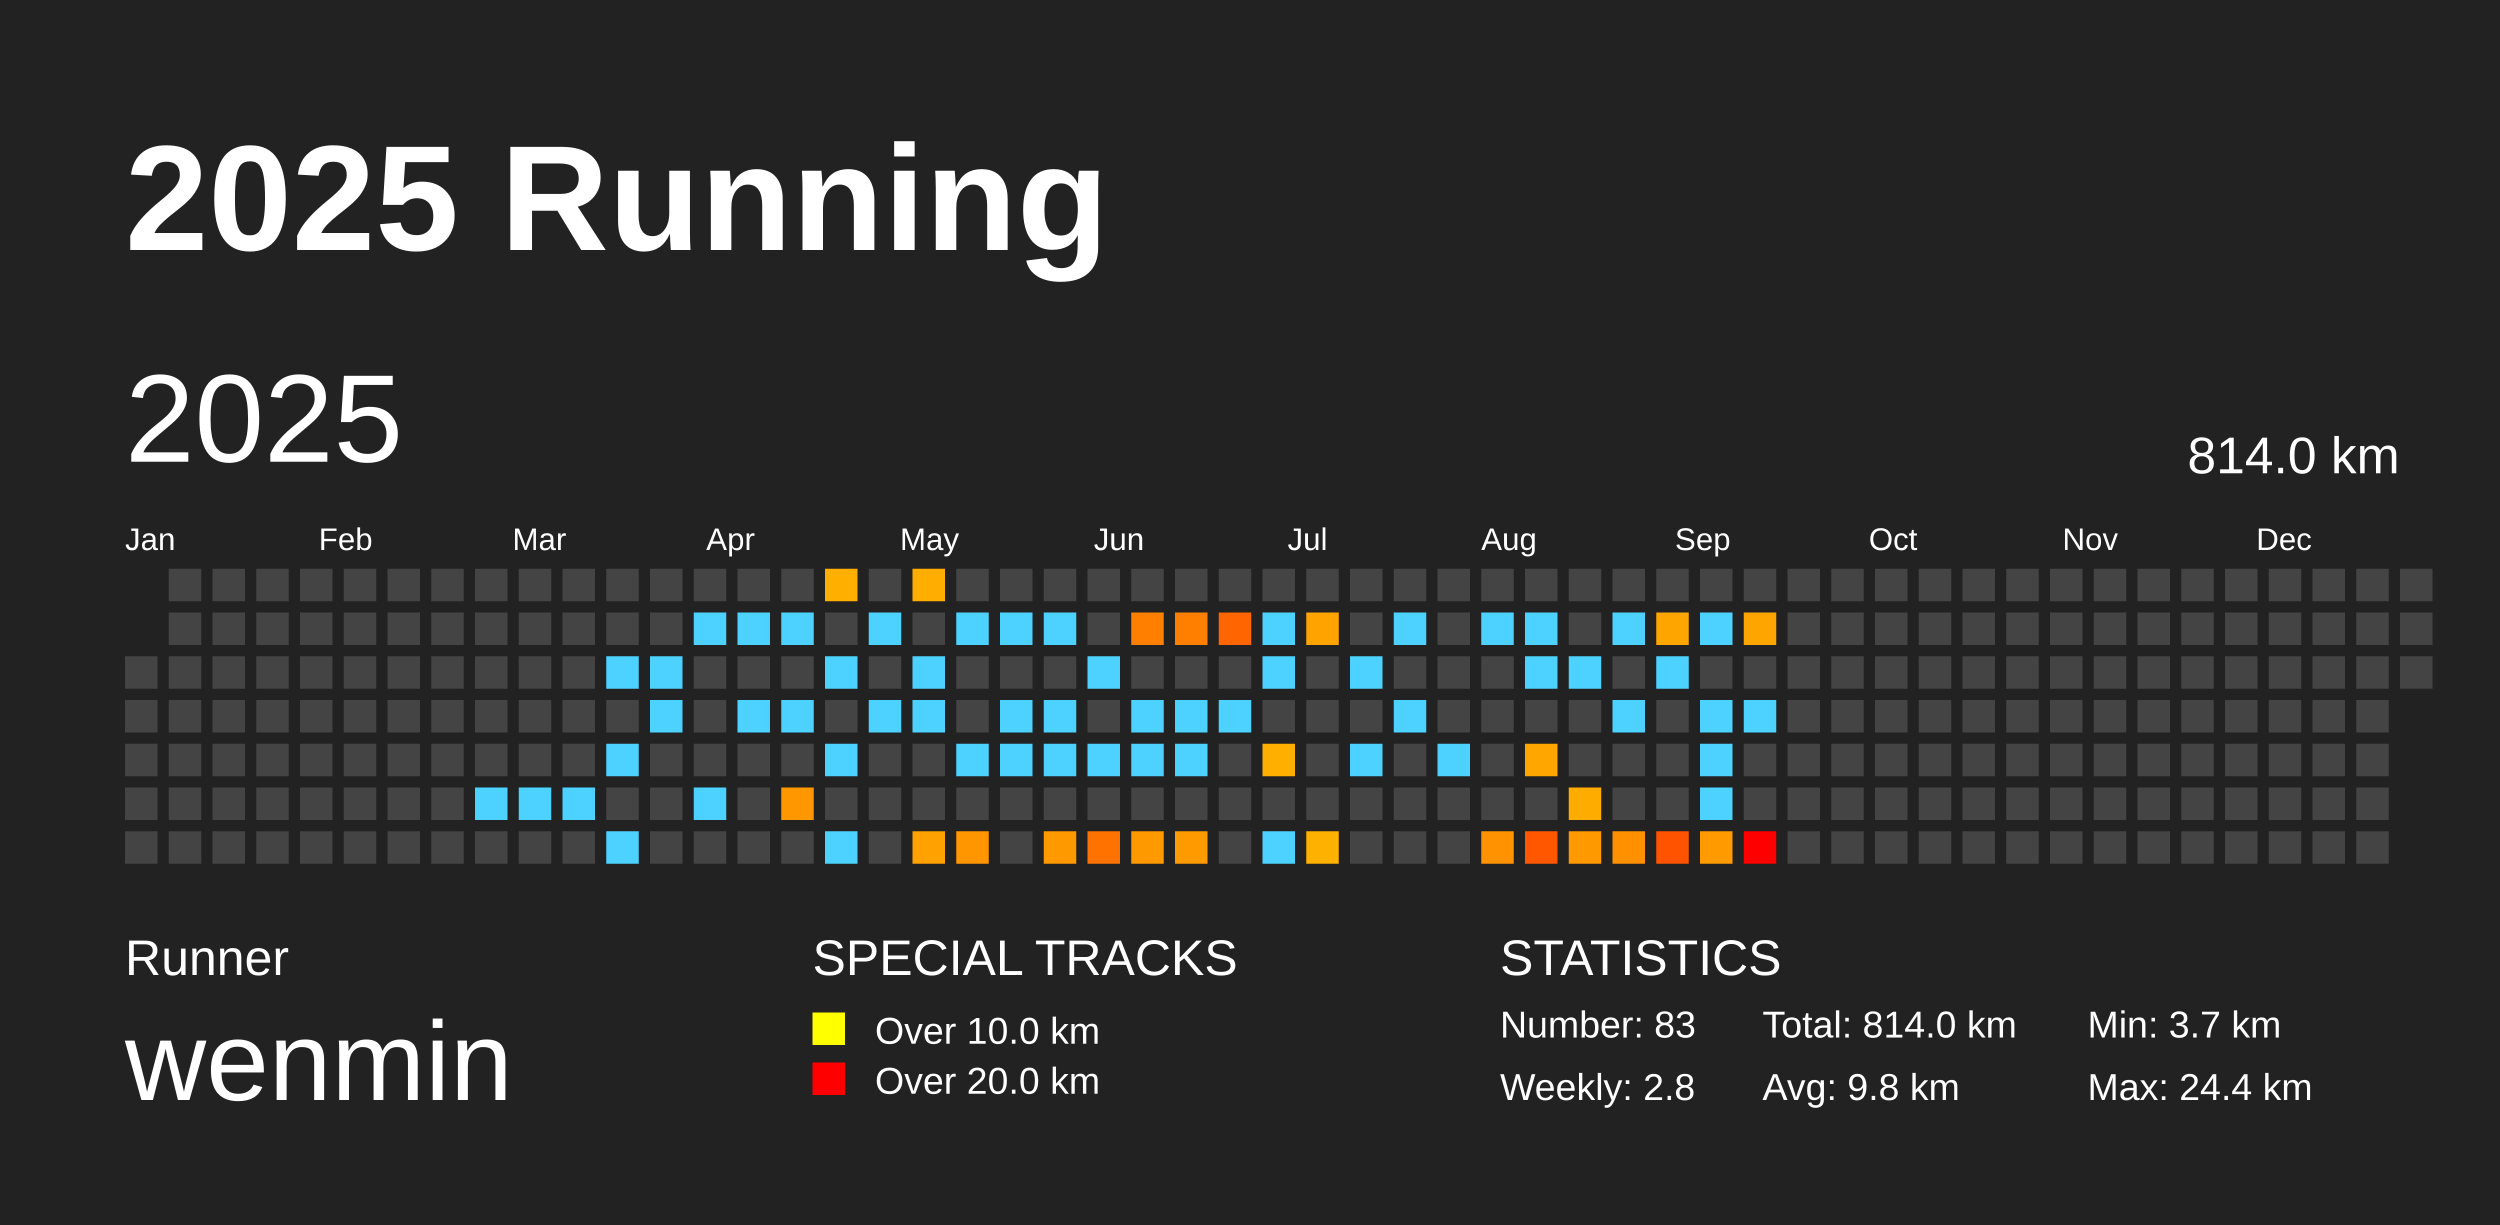
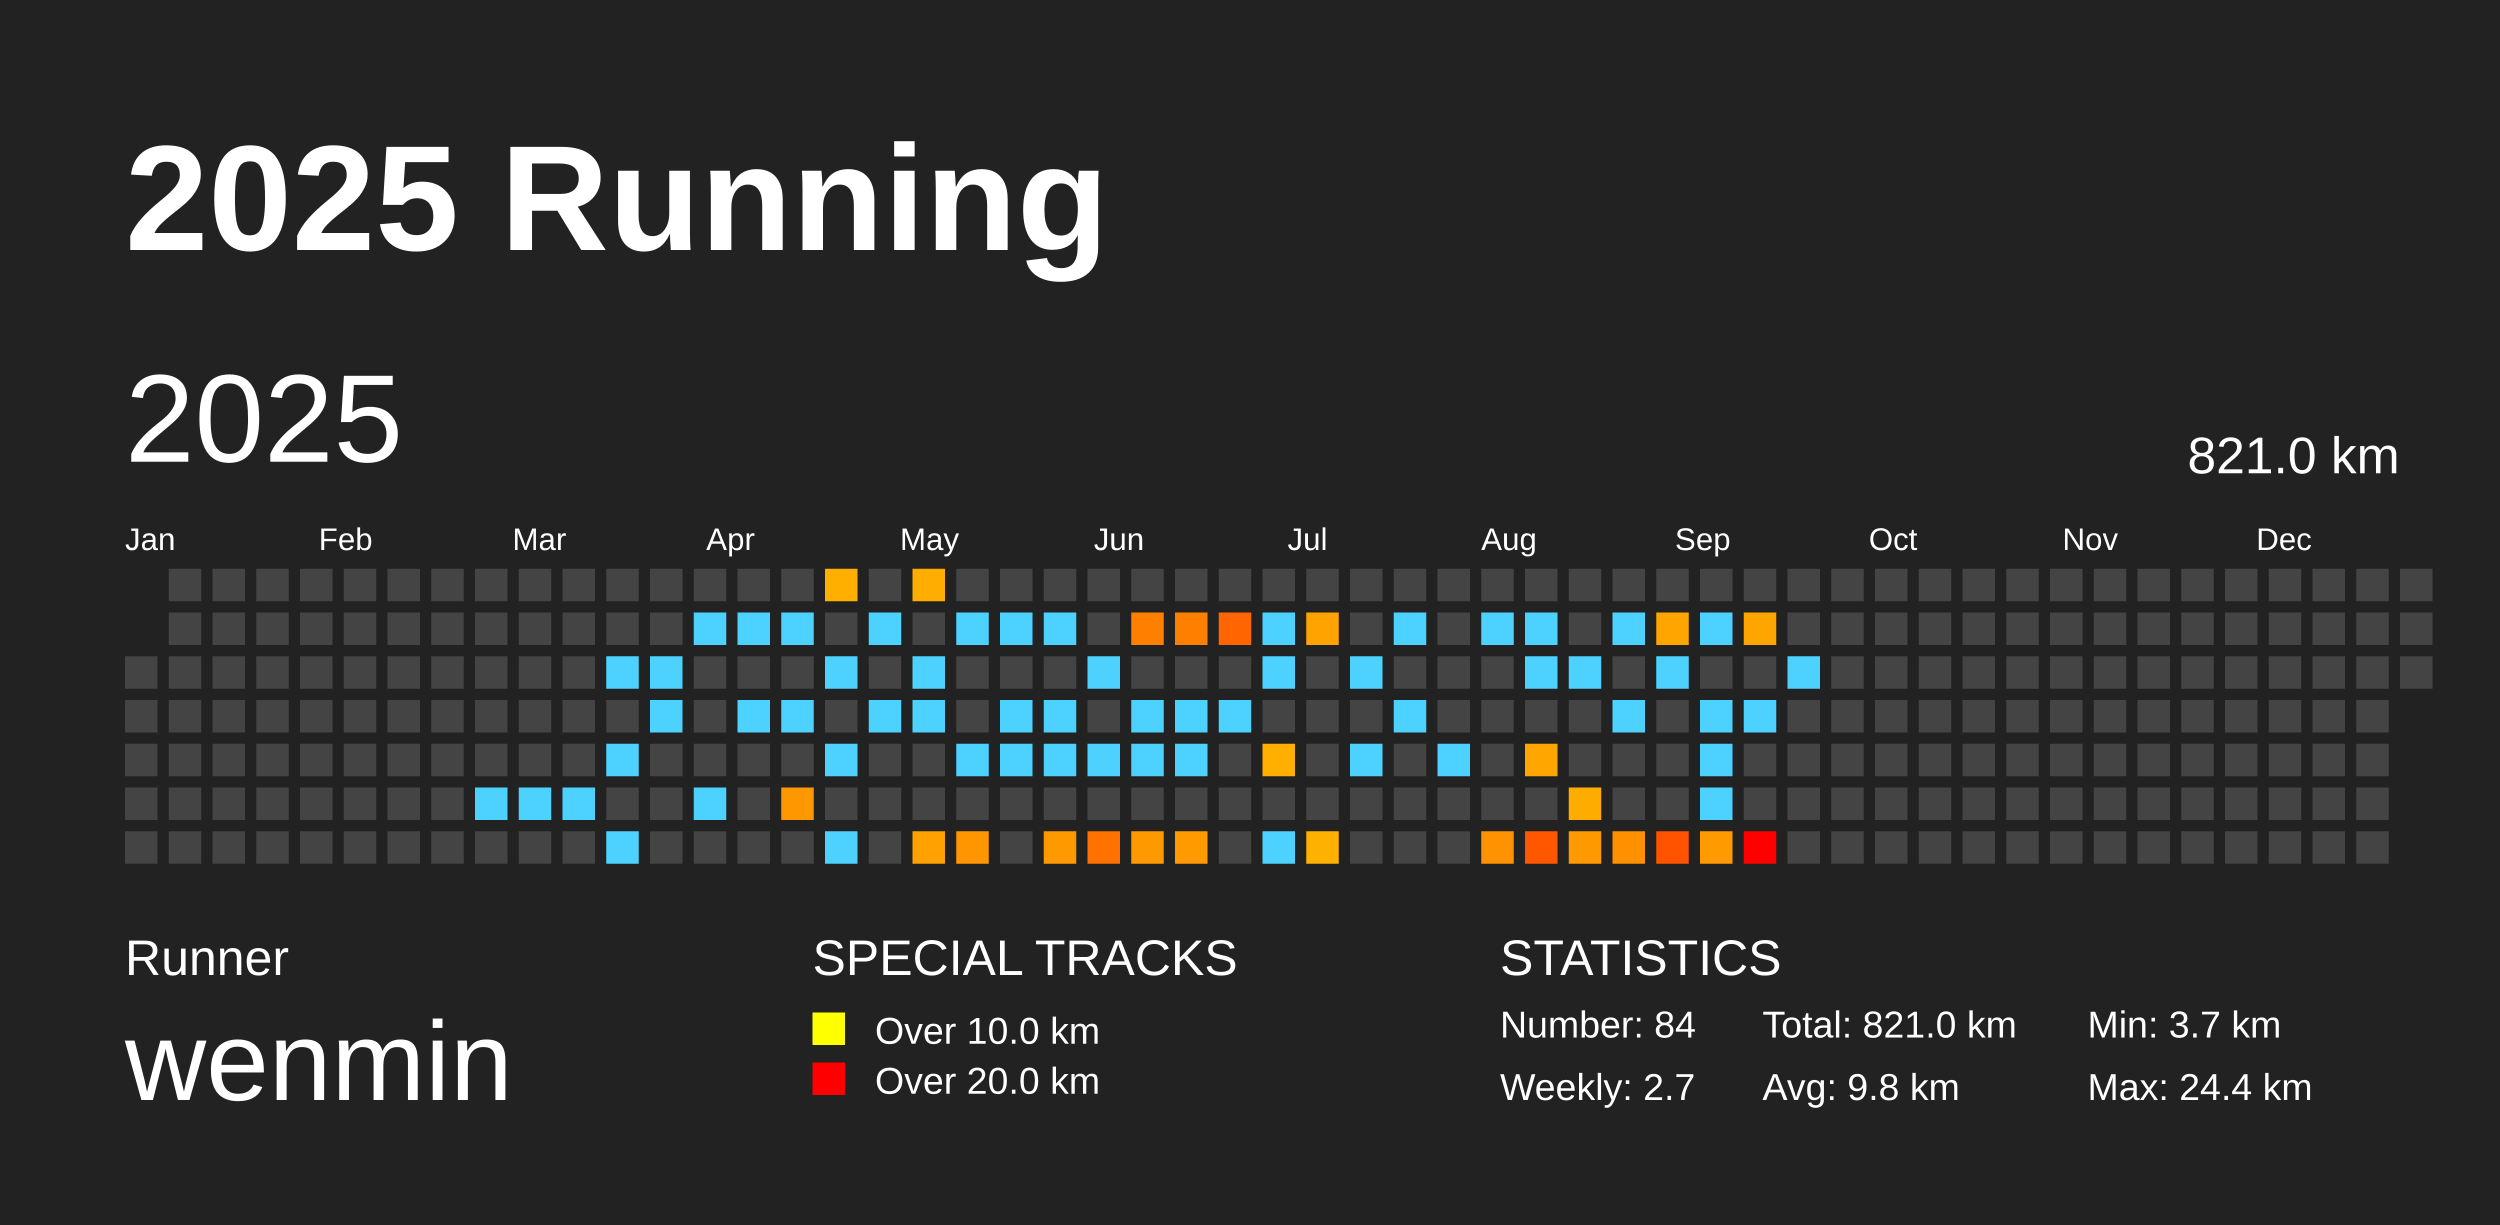
<svg xmlns="http://www.w3.org/2000/svg" baseProfile="full" height="98mm" version="1.1" viewBox="0,0,200,98" width="200mm">
  <defs />
  <rect fill="#222222" height="98" width="200" x="0" y="0" />
  <text fill="#FFFFFF" style="font-size:12px; font-family:Arial; font-weight:bold;" x="10" y="20">2025 Running</text>
  <text fill="#FFFFFF" style="font-size:4px; font-family:Arial" x="10" y="78">Runner</text>
  <text fill="#FFFFFF" style="font-size:9px; font-family:Arial" x="10" y="88">wenmin</text>
  <text fill="#FFFFFF" style="font-size:4px; font-family:Arial" x="65" y="78">SPECIAL TRACKS</text>
  <rect fill="yellow" height="2.6" width="2.6" x="65" y="81" />
  <text fill="#FFFFFF" style="font-size:3px; font-family:Arial" x="70" y="83.5">Over 10.0 km</text>
  <rect fill="red" height="2.6" width="2.6" x="65" y="85" />
  <text fill="#FFFFFF" style="font-size:3px; font-family:Arial" x="70" y="87.5">Over 20.0 km</text>
  <text fill="#FFFFFF" style="font-size:4px; font-family:Arial" x="120" y="78">STATISTICS</text>
-   <text fill="#FFFFFF" style="font-size:3px; font-family:Arial" x="120" y="83">Number: 83</text>
-   <text fill="#FFFFFF" style="font-size:3px; font-family:Arial" x="120" y="88">Weekly: 2.8</text>
-   <text fill="#FFFFFF" style="font-size:3px; font-family:Arial" x="141" y="83">Total: 814.0 km</text>
+   <text fill="#FFFFFF" style="font-size:3px; font-family:Arial" x="120" y="83">Number: 84</text>
+   <text fill="#FFFFFF" style="font-size:3px; font-family:Arial" x="120" y="88">Weekly: 2.7</text>
+   <text fill="#FFFFFF" style="font-size:3px; font-family:Arial" x="141" y="83">Total: 821.0 km</text>
  <text fill="#FFFFFF" style="font-size:3px; font-family:Arial" x="141" y="88">Avg: 9.8 km</text>
  <text fill="#FFFFFF" style="font-size:3px; font-family:Arial" x="167" y="83">Min: 3.7 km</text>
  <text fill="#FFFFFF" style="font-size:3px; font-family:Arial" x="167" y="88">Max: 24.4 km</text>
  <text dominant-baseline="hanging" fill="#FFFFFF" style="font-size:10.0px; font-family:Arial;" x="10" y="30">2025</text>
-   <text dominant-baseline="hanging" fill="#FFFFFF" style="font-size:4.125px; font-family:Arial;" x="175" y="35">814.0 km</text>
+   <text dominant-baseline="hanging" fill="#FFFFFF" style="font-size:4.125px; font-family:Arial;" x="175" y="35">821.0 km</text>
  <text fill="#FFFFFF" style="font-size:2.5px; font-family:Arial" x="10.0" y="44">Jan</text>
  <text fill="#FFFFFF" style="font-size:2.5px; font-family:Arial" x="25.5" y="44">Feb</text>
  <text fill="#FFFFFF" style="font-size:2.5px; font-family:Arial" x="41.0" y="44">Mar</text>
  <text fill="#FFFFFF" style="font-size:2.5px; font-family:Arial" x="56.5" y="44">Apr</text>
  <text fill="#FFFFFF" style="font-size:2.5px; font-family:Arial" x="72.0" y="44">May</text>
  <text fill="#FFFFFF" style="font-size:2.5px; font-family:Arial" x="87.5" y="44">Jun</text>
  <text fill="#FFFFFF" style="font-size:2.5px; font-family:Arial" x="103.0" y="44">Jul</text>
  <text fill="#FFFFFF" style="font-size:2.5px; font-family:Arial" x="118.5" y="44">Aug</text>
  <text fill="#FFFFFF" style="font-size:2.5px; font-family:Arial" x="134.0" y="44">Sep</text>
  <text fill="#FFFFFF" style="font-size:2.5px; font-family:Arial" x="149.5" y="44">Oct</text>
  <text fill="#FFFFFF" style="font-size:2.5px; font-family:Arial" x="165.0" y="44">Nov</text>
  <text fill="#FFFFFF" style="font-size:2.5px; font-family:Arial" x="180.5" y="44">Dec</text>
  <rect fill="#444444" height="2.6" width="2.6" x="10.0" y="52.5" />
  <rect fill="#444444" height="2.6" width="2.6" x="10.0" y="56.0" />
  <rect fill="#444444" height="2.6" width="2.6" x="10.0" y="59.5" />
  <rect fill="#444444" height="2.6" width="2.6" x="10.0" y="63.0" />
  <rect fill="#444444" height="2.6" width="2.6" x="10.0" y="66.5" />
  <rect fill="#444444" height="2.6" width="2.6" x="13.5" y="45.5" />
  <rect fill="#444444" height="2.6" width="2.6" x="13.5" y="49.0" />
  <rect fill="#444444" height="2.6" width="2.6" x="13.5" y="52.5" />
  <rect fill="#444444" height="2.6" width="2.6" x="13.5" y="56.0" />
  <rect fill="#444444" height="2.6" width="2.6" x="13.5" y="59.5" />
  <rect fill="#444444" height="2.6" width="2.6" x="13.5" y="63.0" />
  <rect fill="#444444" height="2.6" width="2.6" x="13.5" y="66.5" />
  <rect fill="#444444" height="2.6" width="2.6" x="17.0" y="45.5" />
  <rect fill="#444444" height="2.6" width="2.6" x="17.0" y="49.0" />
  <rect fill="#444444" height="2.6" width="2.6" x="17.0" y="52.5" />
  <rect fill="#444444" height="2.6" width="2.6" x="17.0" y="56.0" />
  <rect fill="#444444" height="2.6" width="2.6" x="17.0" y="59.5" />
  <rect fill="#444444" height="2.6" width="2.6" x="17.0" y="63.0" />
  <rect fill="#444444" height="2.6" width="2.6" x="17.0" y="66.5" />
  <rect fill="#444444" height="2.6" width="2.6" x="20.5" y="45.5" />
  <rect fill="#444444" height="2.6" width="2.6" x="20.5" y="49.0" />
  <rect fill="#444444" height="2.6" width="2.6" x="20.5" y="52.5" />
  <rect fill="#444444" height="2.6" width="2.6" x="20.5" y="56.0" />
  <rect fill="#444444" height="2.6" width="2.6" x="20.5" y="59.5" />
  <rect fill="#444444" height="2.6" width="2.6" x="20.5" y="63.0" />
  <rect fill="#444444" height="2.6" width="2.6" x="20.5" y="66.5" />
  <rect fill="#444444" height="2.6" width="2.6" x="24.0" y="45.5" />
  <rect fill="#444444" height="2.6" width="2.6" x="24.0" y="49.0" />
  <rect fill="#444444" height="2.6" width="2.6" x="24.0" y="52.5" />
  <rect fill="#444444" height="2.6" width="2.6" x="24.0" y="56.0" />
  <rect fill="#444444" height="2.6" width="2.6" x="24.0" y="59.5" />
  <rect fill="#444444" height="2.6" width="2.6" x="24.0" y="63.0" />
  <rect fill="#444444" height="2.6" width="2.6" x="24.0" y="66.5" />
  <rect fill="#444444" height="2.6" width="2.6" x="27.5" y="45.5" />
  <rect fill="#444444" height="2.6" width="2.6" x="27.5" y="49.0" />
  <rect fill="#444444" height="2.6" width="2.6" x="27.5" y="52.5" />
  <rect fill="#444444" height="2.6" width="2.6" x="27.5" y="56.0" />
  <rect fill="#444444" height="2.6" width="2.6" x="27.5" y="59.5" />
  <rect fill="#444444" height="2.6" width="2.6" x="27.5" y="63.0" />
  <rect fill="#444444" height="2.6" width="2.6" x="27.5" y="66.5" />
  <rect fill="#444444" height="2.6" width="2.6" x="31.0" y="45.5" />
  <rect fill="#444444" height="2.6" width="2.6" x="31.0" y="49.0" />
  <rect fill="#444444" height="2.6" width="2.6" x="31.0" y="52.5" />
  <rect fill="#444444" height="2.6" width="2.6" x="31.0" y="56.0" />
  <rect fill="#444444" height="2.6" width="2.6" x="31.0" y="59.5" />
  <rect fill="#444444" height="2.6" width="2.6" x="31.0" y="63.0" />
  <rect fill="#444444" height="2.6" width="2.6" x="31.0" y="66.5" />
  <rect fill="#444444" height="2.6" width="2.6" x="34.5" y="45.5" />
  <rect fill="#444444" height="2.6" width="2.6" x="34.5" y="49.0" />
  <rect fill="#444444" height="2.6" width="2.6" x="34.5" y="52.5" />
  <rect fill="#444444" height="2.6" width="2.6" x="34.5" y="56.0" />
  <rect fill="#444444" height="2.6" width="2.6" x="34.5" y="59.5" />
  <rect fill="#444444" height="2.6" width="2.6" x="34.5" y="63.0" />
  <rect fill="#444444" height="2.6" width="2.6" x="34.5" y="66.5" />
  <rect fill="#444444" height="2.6" width="2.6" x="38.0" y="45.5" />
  <rect fill="#444444" height="2.6" width="2.6" x="38.0" y="49.0" />
  <rect fill="#444444" height="2.6" width="2.6" x="38.0" y="52.5" />
  <rect fill="#444444" height="2.6" width="2.6" x="38.0" y="56.0" />
  <rect fill="#444444" height="2.6" width="2.6" x="38.0" y="59.5" />
  <rect fill="#4dd2ff" height="2.6" width="2.6" x="38.0" y="63.0" />
  <rect fill="#444444" height="2.6" width="2.6" x="38.0" y="66.5" />
  <rect fill="#444444" height="2.6" width="2.6" x="41.5" y="45.5" />
  <rect fill="#444444" height="2.6" width="2.6" x="41.5" y="49.0" />
  <rect fill="#444444" height="2.6" width="2.6" x="41.5" y="52.5" />
  <rect fill="#444444" height="2.6" width="2.6" x="41.5" y="56.0" />
  <rect fill="#444444" height="2.6" width="2.6" x="41.5" y="59.5" />
  <rect fill="#4dd2ff" height="2.6" width="2.6" x="41.5" y="63.0" />
  <rect fill="#444444" height="2.6" width="2.6" x="41.5" y="66.5" />
  <rect fill="#444444" height="2.6" width="2.6" x="45.0" y="45.5" />
  <rect fill="#444444" height="2.6" width="2.6" x="45.0" y="49.0" />
  <rect fill="#444444" height="2.6" width="2.6" x="45.0" y="52.5" />
  <rect fill="#444444" height="2.6" width="2.6" x="45.0" y="56.0" />
  <rect fill="#444444" height="2.6" width="2.6" x="45.0" y="59.5" />
  <rect fill="#4dd2ff" height="2.6" width="2.6" x="45.0" y="63.0" />
  <rect fill="#444444" height="2.6" width="2.6" x="45.0" y="66.5" />
  <rect fill="#444444" height="2.6" width="2.6" x="48.5" y="45.5" />
  <rect fill="#444444" height="2.6" width="2.6" x="48.5" y="49.0" />
  <rect fill="#4dd2ff" height="2.6" width="2.6" x="48.5" y="52.5" />
  <rect fill="#444444" height="2.6" width="2.6" x="48.5" y="56.0" />
  <rect fill="#4dd2ff" height="2.6" width="2.6" x="48.5" y="59.5" />
  <rect fill="#444444" height="2.6" width="2.6" x="48.5" y="63.0" />
  <rect fill="#4dd2ff" height="2.6" width="2.6" x="48.5" y="66.5" />
  <rect fill="#444444" height="2.6" width="2.6" x="52.0" y="45.5" />
  <rect fill="#444444" height="2.6" width="2.6" x="52.0" y="49.0" />
  <rect fill="#4dd2ff" height="2.6" width="2.6" x="52.0" y="52.5" />
  <rect fill="#4dd2ff" height="2.6" width="2.6" x="52.0" y="56.0" />
  <rect fill="#444444" height="2.6" width="2.6" x="52.0" y="59.5" />
  <rect fill="#444444" height="2.6" width="2.6" x="52.0" y="63.0" />
  <rect fill="#444444" height="2.6" width="2.6" x="52.0" y="66.5" />
  <rect fill="#444444" height="2.6" width="2.6" x="55.5" y="45.5" />
  <rect fill="#4dd2ff" height="2.6" width="2.6" x="55.5" y="49.0" />
  <rect fill="#444444" height="2.6" width="2.6" x="55.5" y="52.5" />
  <rect fill="#444444" height="2.6" width="2.6" x="55.5" y="56.0" />
  <rect fill="#444444" height="2.6" width="2.6" x="55.5" y="59.5" />
  <rect fill="#4dd2ff" height="2.6" width="2.6" x="55.5" y="63.0" />
  <rect fill="#444444" height="2.6" width="2.6" x="55.5" y="66.5" />
  <rect fill="#444444" height="2.6" width="2.6" x="59.0" y="45.5" />
  <rect fill="#4dd2ff" height="2.6" width="2.6" x="59.0" y="49.0" />
  <rect fill="#444444" height="2.6" width="2.6" x="59.0" y="52.5" />
  <rect fill="#4dd2ff" height="2.6" width="2.6" x="59.0" y="56.0" />
  <rect fill="#444444" height="2.6" width="2.6" x="59.0" y="59.5" />
  <rect fill="#444444" height="2.6" width="2.6" x="59.0" y="63.0" />
  <rect fill="#444444" height="2.6" width="2.6" x="59.0" y="66.5" />
  <rect fill="#444444" height="2.6" width="2.6" x="62.5" y="45.5" />
  <rect fill="#4dd2ff" height="2.6" width="2.6" x="62.5" y="49.0" />
  <rect fill="#444444" height="2.6" width="2.6" x="62.5" y="52.5" />
  <rect fill="#4dd2ff" height="2.6" width="2.6" x="62.5" y="56.0" />
  <rect fill="#444444" height="2.6" width="2.6" x="62.5" y="59.5" />
  <rect fill="#ff9700" height="2.6" width="2.6" x="62.5" y="63.0" />
  <rect fill="#444444" height="2.6" width="2.6" x="62.5" y="66.5" />
  <rect fill="#ffaf00" height="2.6" width="2.6" x="66.0" y="45.5" />
  <rect fill="#444444" height="2.6" width="2.6" x="66.0" y="49.0" />
  <rect fill="#4dd2ff" height="2.6" width="2.6" x="66.0" y="52.5" />
  <rect fill="#444444" height="2.6" width="2.6" x="66.0" y="56.0" />
  <rect fill="#4dd2ff" height="2.6" width="2.6" x="66.0" y="59.5" />
  <rect fill="#444444" height="2.6" width="2.6" x="66.0" y="63.0" />
  <rect fill="#4dd2ff" height="2.6" width="2.6" x="66.0" y="66.5" />
  <rect fill="#444444" height="2.6" width="2.6" x="69.5" y="45.5" />
  <rect fill="#4dd2ff" height="2.6" width="2.6" x="69.5" y="49.0" />
  <rect fill="#444444" height="2.6" width="2.6" x="69.5" y="52.5" />
  <rect fill="#4dd2ff" height="2.6" width="2.6" x="69.5" y="56.0" />
  <rect fill="#444444" height="2.6" width="2.6" x="69.5" y="59.5" />
  <rect fill="#444444" height="2.6" width="2.6" x="69.5" y="63.0" />
  <rect fill="#444444" height="2.6" width="2.6" x="69.5" y="66.5" />
  <rect fill="#ffae00" height="2.6" width="2.6" x="73.0" y="45.5" />
  <rect fill="#444444" height="2.6" width="2.6" x="73.0" y="49.0" />
  <rect fill="#4dd2ff" height="2.6" width="2.6" x="73.0" y="52.5" />
  <rect fill="#4dd2ff" height="2.6" width="2.6" x="73.0" y="56.0" />
  <rect fill="#444444" height="2.6" width="2.6" x="73.0" y="59.5" />
  <rect fill="#444444" height="2.6" width="2.6" x="73.0" y="63.0" />
  <rect fill="#ffa100" height="2.6" width="2.6" x="73.0" y="66.5" />
  <rect fill="#444444" height="2.6" width="2.6" x="76.5" y="45.5" />
  <rect fill="#4dd2ff" height="2.6" width="2.6" x="76.5" y="49.0" />
  <rect fill="#444444" height="2.6" width="2.6" x="76.5" y="52.5" />
  <rect fill="#444444" height="2.6" width="2.6" x="76.5" y="56.0" />
  <rect fill="#4dd2ff" height="2.6" width="2.6" x="76.5" y="59.5" />
  <rect fill="#444444" height="2.6" width="2.6" x="76.5" y="63.0" />
  <rect fill="#ff9600" height="2.6" width="2.6" x="76.5" y="66.5" />
  <rect fill="#444444" height="2.6" width="2.6" x="80.0" y="45.5" />
  <rect fill="#4dd2ff" height="2.6" width="2.6" x="80.0" y="49.0" />
  <rect fill="#444444" height="2.6" width="2.6" x="80.0" y="52.5" />
  <rect fill="#4dd2ff" height="2.6" width="2.6" x="80.0" y="56.0" />
  <rect fill="#4dd2ff" height="2.6" width="2.6" x="80.0" y="59.5" />
  <rect fill="#444444" height="2.6" width="2.6" x="80.0" y="63.0" />
  <rect fill="#444444" height="2.6" width="2.6" x="80.0" y="66.5" />
  <rect fill="#444444" height="2.6" width="2.6" x="83.5" y="45.5" />
  <rect fill="#4dd2ff" height="2.6" width="2.6" x="83.5" y="49.0" />
  <rect fill="#444444" height="2.6" width="2.6" x="83.5" y="52.5" />
  <rect fill="#4dd2ff" height="2.6" width="2.6" x="83.5" y="56.0" />
  <rect fill="#4dd2ff" height="2.6" width="2.6" x="83.5" y="59.5" />
  <rect fill="#444444" height="2.6" width="2.6" x="83.5" y="63.0" />
  <rect fill="#ff9900" height="2.6" width="2.6" x="83.5" y="66.5" />
  <rect fill="#444444" height="2.6" width="2.6" x="87.0" y="45.5" />
  <rect fill="#444444" height="2.6" width="2.6" x="87.0" y="49.0" />
  <rect fill="#4dd2ff" height="2.6" width="2.6" x="87.0" y="52.5" />
  <rect fill="#444444" height="2.6" width="2.6" x="87.0" y="56.0" />
  <rect fill="#4dd2ff" height="2.6" width="2.6" x="87.0" y="59.5" />
  <rect fill="#444444" height="2.6" width="2.6" x="87.0" y="63.0" />
  <rect fill="#ff7200" height="2.6" width="2.6" x="87.0" y="66.5" />
  <rect fill="#444444" height="2.6" width="2.6" x="90.5" y="45.5" />
  <rect fill="#ff8000" height="2.6" width="2.6" x="90.5" y="49.0" />
  <rect fill="#444444" height="2.6" width="2.6" x="90.5" y="52.5" />
  <rect fill="#4dd2ff" height="2.6" width="2.6" x="90.5" y="56.0" />
  <rect fill="#4dd2ff" height="2.6" width="2.6" x="90.5" y="59.5" />
  <rect fill="#444444" height="2.6" width="2.6" x="90.5" y="63.0" />
  <rect fill="#ff9900" height="2.6" width="2.6" x="90.5" y="66.5" />
  <rect fill="#444444" height="2.6" width="2.6" x="94.0" y="45.5" />
  <rect fill="#ff7f00" height="2.6" width="2.6" x="94.0" y="49.0" />
  <rect fill="#444444" height="2.6" width="2.6" x="94.0" y="52.5" />
  <rect fill="#4dd2ff" height="2.6" width="2.6" x="94.0" y="56.0" />
  <rect fill="#4dd2ff" height="2.6" width="2.6" x="94.0" y="59.5" />
  <rect fill="#444444" height="2.6" width="2.6" x="94.0" y="63.0" />
  <rect fill="#ff9b00" height="2.6" width="2.6" x="94.0" y="66.5" />
  <rect fill="#444444" height="2.6" width="2.6" x="97.5" y="45.5" />
  <rect fill="#ff6500" height="2.6" width="2.6" x="97.5" y="49.0" />
  <rect fill="#444444" height="2.6" width="2.6" x="97.5" y="52.5" />
  <rect fill="#4dd2ff" height="2.6" width="2.6" x="97.5" y="56.0" />
  <rect fill="#444444" height="2.6" width="2.6" x="97.5" y="59.5" />
  <rect fill="#444444" height="2.6" width="2.6" x="97.5" y="63.0" />
  <rect fill="#444444" height="2.6" width="2.6" x="97.5" y="66.5" />
  <rect fill="#444444" height="2.6" width="2.6" x="101.0" y="45.5" />
  <rect fill="#4dd2ff" height="2.6" width="2.6" x="101.0" y="49.0" />
  <rect fill="#4dd2ff" height="2.6" width="2.6" x="101.0" y="52.5" />
  <rect fill="#444444" height="2.6" width="2.6" x="101.0" y="56.0" />
  <rect fill="#ffaf00" height="2.6" width="2.6" x="101.0" y="59.5" />
  <rect fill="#444444" height="2.6" width="2.6" x="101.0" y="63.0" />
  <rect fill="#4dd2ff" height="2.6" width="2.6" x="101.0" y="66.5" />
  <rect fill="#444444" height="2.6" width="2.6" x="104.5" y="45.5" />
  <rect fill="#ffa300" height="2.6" width="2.6" x="104.5" y="49.0" />
  <rect fill="#444444" height="2.6" width="2.6" x="104.5" y="52.5" />
  <rect fill="#444444" height="2.6" width="2.6" x="104.5" y="56.0" />
  <rect fill="#444444" height="2.6" width="2.6" x="104.5" y="59.5" />
  <rect fill="#444444" height="2.6" width="2.6" x="104.5" y="63.0" />
  <rect fill="#ffb100" height="2.6" width="2.6" x="104.5" y="66.5" />
  <rect fill="#444444" height="2.6" width="2.6" x="108.0" y="45.5" />
  <rect fill="#444444" height="2.6" width="2.6" x="108.0" y="49.0" />
  <rect fill="#4dd2ff" height="2.6" width="2.6" x="108.0" y="52.5" />
  <rect fill="#444444" height="2.6" width="2.6" x="108.0" y="56.0" />
  <rect fill="#4dd2ff" height="2.6" width="2.6" x="108.0" y="59.5" />
  <rect fill="#444444" height="2.6" width="2.6" x="108.0" y="63.0" />
  <rect fill="#444444" height="2.6" width="2.6" x="108.0" y="66.5" />
  <rect fill="#444444" height="2.6" width="2.6" x="111.5" y="45.5" />
  <rect fill="#4dd2ff" height="2.6" width="2.6" x="111.5" y="49.0" />
  <rect fill="#444444" height="2.6" width="2.6" x="111.5" y="52.5" />
  <rect fill="#4dd2ff" height="2.6" width="2.6" x="111.5" y="56.0" />
  <rect fill="#444444" height="2.6" width="2.6" x="111.5" y="59.5" />
  <rect fill="#444444" height="2.6" width="2.6" x="111.5" y="63.0" />
  <rect fill="#444444" height="2.6" width="2.6" x="111.5" y="66.5" />
  <rect fill="#444444" height="2.6" width="2.6" x="115.0" y="45.5" />
  <rect fill="#444444" height="2.6" width="2.6" x="115.0" y="49.0" />
  <rect fill="#444444" height="2.6" width="2.6" x="115.0" y="52.5" />
  <rect fill="#444444" height="2.6" width="2.6" x="115.0" y="56.0" />
  <rect fill="#4dd2ff" height="2.6" width="2.6" x="115.0" y="59.5" />
  <rect fill="#444444" height="2.6" width="2.6" x="115.0" y="63.0" />
  <rect fill="#444444" height="2.6" width="2.6" x="115.0" y="66.5" />
  <rect fill="#444444" height="2.6" width="2.6" x="118.5" y="45.5" />
  <rect fill="#4dd2ff" height="2.6" width="2.6" x="118.5" y="49.0" />
  <rect fill="#444444" height="2.6" width="2.6" x="118.5" y="52.5" />
  <rect fill="#444444" height="2.6" width="2.6" x="118.5" y="56.0" />
  <rect fill="#444444" height="2.6" width="2.6" x="118.5" y="59.5" />
  <rect fill="#444444" height="2.6" width="2.6" x="118.5" y="63.0" />
  <rect fill="#ff9200" height="2.6" width="2.6" x="118.5" y="66.5" />
  <rect fill="#444444" height="2.6" width="2.6" x="122.0" y="45.5" />
  <rect fill="#4dd2ff" height="2.6" width="2.6" x="122.0" y="49.0" />
  <rect fill="#4dd2ff" height="2.6" width="2.6" x="122.0" y="52.5" />
  <rect fill="#444444" height="2.6" width="2.6" x="122.0" y="56.0" />
  <rect fill="#ffa600" height="2.6" width="2.6" x="122.0" y="59.5" />
  <rect fill="#444444" height="2.6" width="2.6" x="122.0" y="63.0" />
  <rect fill="#ff5700" height="2.6" width="2.6" x="122.0" y="66.5" />
  <rect fill="#444444" height="2.6" width="2.6" x="125.5" y="45.5" />
  <rect fill="#444444" height="2.6" width="2.6" x="125.5" y="49.0" />
  <rect fill="#4dd2ff" height="2.6" width="2.6" x="125.5" y="52.5" />
  <rect fill="#444444" height="2.6" width="2.6" x="125.5" y="56.0" />
  <rect fill="#444444" height="2.6" width="2.6" x="125.5" y="59.5" />
  <rect fill="#ffac00" height="2.6" width="2.6" x="125.5" y="63.0" />
  <rect fill="#ff9900" height="2.6" width="2.6" x="125.5" y="66.5" />
  <rect fill="#444444" height="2.6" width="2.6" x="129.0" y="45.5" />
  <rect fill="#4dd2ff" height="2.6" width="2.6" x="129.0" y="49.0" />
  <rect fill="#444444" height="2.6" width="2.6" x="129.0" y="52.5" />
  <rect fill="#4dd2ff" height="2.6" width="2.6" x="129.0" y="56.0" />
  <rect fill="#444444" height="2.6" width="2.6" x="129.0" y="59.5" />
  <rect fill="#444444" height="2.6" width="2.6" x="129.0" y="63.0" />
  <rect fill="#ff9000" height="2.6" width="2.6" x="129.0" y="66.5" />
  <rect fill="#444444" height="2.6" width="2.6" x="132.5" y="45.5" />
  <rect fill="#ffa500" height="2.6" width="2.6" x="132.5" y="49.0" />
  <rect fill="#4dd2ff" height="2.6" width="2.6" x="132.5" y="52.5" />
  <rect fill="#444444" height="2.6" width="2.6" x="132.5" y="56.0" />
  <rect fill="#444444" height="2.6" width="2.6" x="132.5" y="59.5" />
  <rect fill="#444444" height="2.6" width="2.6" x="132.5" y="63.0" />
  <rect fill="#ff5300" height="2.6" width="2.6" x="132.5" y="66.5" />
  <rect fill="#444444" height="2.6" width="2.6" x="136.0" y="45.5" />
  <rect fill="#4dd2ff" height="2.6" width="2.6" x="136.0" y="49.0" />
  <rect fill="#444444" height="2.6" width="2.6" x="136.0" y="52.5" />
  <rect fill="#4dd2ff" height="2.6" width="2.6" x="136.0" y="56.0" />
  <rect fill="#4dd2ff" height="2.6" width="2.6" x="136.0" y="59.5" />
  <rect fill="#4dd2ff" height="2.6" width="2.6" x="136.0" y="63.0" />
  <rect fill="#ff9b00" height="2.6" width="2.6" x="136.0" y="66.5" />
  <rect fill="#444444" height="2.6" width="2.6" x="139.5" y="45.5" />
  <rect fill="#ffa500" height="2.6" width="2.6" x="139.5" y="49.0" />
  <rect fill="#444444" height="2.6" width="2.6" x="139.5" y="52.5" />
  <rect fill="#4dd2ff" height="2.6" width="2.6" x="139.5" y="56.0" />
  <rect fill="#444444" height="2.6" width="2.6" x="139.5" y="59.5" />
  <rect fill="#444444" height="2.6" width="2.6" x="139.5" y="63.0" />
  <rect fill="red" height="2.6" width="2.6" x="139.5" y="66.5" />
  <rect fill="#444444" height="2.6" width="2.6" x="143.0" y="45.5" />
  <rect fill="#444444" height="2.6" width="2.6" x="143.0" y="49.0" />
-   <rect fill="#444444" height="2.6" width="2.6" x="143.0" y="52.5" />
+   <rect fill="#4dd2ff" height="2.6" width="2.6" x="143.0" y="52.5" />
  <rect fill="#444444" height="2.6" width="2.6" x="143.0" y="56.0" />
  <rect fill="#444444" height="2.6" width="2.6" x="143.0" y="59.5" />
  <rect fill="#444444" height="2.6" width="2.6" x="143.0" y="63.0" />
  <rect fill="#444444" height="2.6" width="2.6" x="143.0" y="66.5" />
  <rect fill="#444444" height="2.6" width="2.6" x="146.5" y="45.5" />
  <rect fill="#444444" height="2.6" width="2.6" x="146.5" y="49.0" />
  <rect fill="#444444" height="2.6" width="2.6" x="146.5" y="52.5" />
  <rect fill="#444444" height="2.6" width="2.6" x="146.5" y="56.0" />
  <rect fill="#444444" height="2.6" width="2.6" x="146.5" y="59.5" />
  <rect fill="#444444" height="2.6" width="2.6" x="146.5" y="63.0" />
  <rect fill="#444444" height="2.6" width="2.6" x="146.5" y="66.5" />
  <rect fill="#444444" height="2.6" width="2.6" x="150.0" y="45.5" />
  <rect fill="#444444" height="2.6" width="2.6" x="150.0" y="49.0" />
  <rect fill="#444444" height="2.6" width="2.6" x="150.0" y="52.5" />
  <rect fill="#444444" height="2.6" width="2.6" x="150.0" y="56.0" />
  <rect fill="#444444" height="2.6" width="2.6" x="150.0" y="59.5" />
  <rect fill="#444444" height="2.6" width="2.6" x="150.0" y="63.0" />
  <rect fill="#444444" height="2.6" width="2.6" x="150.0" y="66.5" />
  <rect fill="#444444" height="2.6" width="2.6" x="153.5" y="45.5" />
  <rect fill="#444444" height="2.6" width="2.6" x="153.5" y="49.0" />
  <rect fill="#444444" height="2.6" width="2.6" x="153.5" y="52.5" />
  <rect fill="#444444" height="2.6" width="2.6" x="153.5" y="56.0" />
  <rect fill="#444444" height="2.6" width="2.6" x="153.5" y="59.5" />
  <rect fill="#444444" height="2.6" width="2.6" x="153.5" y="63.0" />
  <rect fill="#444444" height="2.6" width="2.6" x="153.5" y="66.5" />
  <rect fill="#444444" height="2.6" width="2.6" x="157.0" y="45.5" />
  <rect fill="#444444" height="2.6" width="2.6" x="157.0" y="49.0" />
  <rect fill="#444444" height="2.6" width="2.6" x="157.0" y="52.5" />
  <rect fill="#444444" height="2.6" width="2.6" x="157.0" y="56.0" />
  <rect fill="#444444" height="2.6" width="2.6" x="157.0" y="59.5" />
  <rect fill="#444444" height="2.6" width="2.6" x="157.0" y="63.0" />
  <rect fill="#444444" height="2.6" width="2.6" x="157.0" y="66.5" />
  <rect fill="#444444" height="2.6" width="2.6" x="160.5" y="45.5" />
  <rect fill="#444444" height="2.6" width="2.6" x="160.5" y="49.0" />
  <rect fill="#444444" height="2.6" width="2.6" x="160.5" y="52.5" />
  <rect fill="#444444" height="2.6" width="2.6" x="160.5" y="56.0" />
  <rect fill="#444444" height="2.6" width="2.6" x="160.5" y="59.5" />
  <rect fill="#444444" height="2.6" width="2.6" x="160.5" y="63.0" />
  <rect fill="#444444" height="2.6" width="2.6" x="160.5" y="66.5" />
  <rect fill="#444444" height="2.6" width="2.6" x="164.0" y="45.5" />
  <rect fill="#444444" height="2.6" width="2.6" x="164.0" y="49.0" />
  <rect fill="#444444" height="2.6" width="2.6" x="164.0" y="52.5" />
  <rect fill="#444444" height="2.6" width="2.6" x="164.0" y="56.0" />
  <rect fill="#444444" height="2.6" width="2.6" x="164.0" y="59.5" />
  <rect fill="#444444" height="2.6" width="2.6" x="164.0" y="63.0" />
  <rect fill="#444444" height="2.6" width="2.6" x="164.0" y="66.5" />
  <rect fill="#444444" height="2.6" width="2.6" x="167.5" y="45.5" />
  <rect fill="#444444" height="2.6" width="2.6" x="167.5" y="49.0" />
  <rect fill="#444444" height="2.6" width="2.6" x="167.5" y="52.5" />
  <rect fill="#444444" height="2.6" width="2.6" x="167.5" y="56.0" />
  <rect fill="#444444" height="2.6" width="2.6" x="167.5" y="59.5" />
  <rect fill="#444444" height="2.6" width="2.6" x="167.5" y="63.0" />
  <rect fill="#444444" height="2.6" width="2.6" x="167.5" y="66.5" />
  <rect fill="#444444" height="2.6" width="2.6" x="171.0" y="45.5" />
  <rect fill="#444444" height="2.6" width="2.6" x="171.0" y="49.0" />
  <rect fill="#444444" height="2.6" width="2.6" x="171.0" y="52.5" />
  <rect fill="#444444" height="2.6" width="2.6" x="171.0" y="56.0" />
  <rect fill="#444444" height="2.6" width="2.6" x="171.0" y="59.5" />
  <rect fill="#444444" height="2.6" width="2.6" x="171.0" y="63.0" />
  <rect fill="#444444" height="2.6" width="2.6" x="171.0" y="66.5" />
  <rect fill="#444444" height="2.6" width="2.6" x="174.5" y="45.5" />
  <rect fill="#444444" height="2.6" width="2.6" x="174.5" y="49.0" />
  <rect fill="#444444" height="2.6" width="2.6" x="174.5" y="52.5" />
  <rect fill="#444444" height="2.6" width="2.6" x="174.5" y="56.0" />
  <rect fill="#444444" height="2.6" width="2.6" x="174.5" y="59.5" />
  <rect fill="#444444" height="2.6" width="2.6" x="174.5" y="63.0" />
  <rect fill="#444444" height="2.6" width="2.6" x="174.5" y="66.5" />
  <rect fill="#444444" height="2.6" width="2.6" x="178.0" y="45.5" />
  <rect fill="#444444" height="2.6" width="2.6" x="178.0" y="49.0" />
  <rect fill="#444444" height="2.6" width="2.6" x="178.0" y="52.5" />
  <rect fill="#444444" height="2.6" width="2.6" x="178.0" y="56.0" />
  <rect fill="#444444" height="2.6" width="2.6" x="178.0" y="59.5" />
  <rect fill="#444444" height="2.6" width="2.6" x="178.0" y="63.0" />
  <rect fill="#444444" height="2.6" width="2.6" x="178.0" y="66.5" />
  <rect fill="#444444" height="2.6" width="2.6" x="181.5" y="45.5" />
  <rect fill="#444444" height="2.6" width="2.6" x="181.5" y="49.0" />
  <rect fill="#444444" height="2.6" width="2.6" x="181.5" y="52.5" />
  <rect fill="#444444" height="2.6" width="2.6" x="181.5" y="56.0" />
  <rect fill="#444444" height="2.6" width="2.6" x="181.5" y="59.5" />
  <rect fill="#444444" height="2.6" width="2.6" x="181.5" y="63.0" />
  <rect fill="#444444" height="2.6" width="2.6" x="181.5" y="66.5" />
  <rect fill="#444444" height="2.6" width="2.6" x="185.0" y="45.5" />
  <rect fill="#444444" height="2.6" width="2.6" x="185.0" y="49.0" />
  <rect fill="#444444" height="2.6" width="2.6" x="185.0" y="52.5" />
  <rect fill="#444444" height="2.6" width="2.6" x="185.0" y="56.0" />
  <rect fill="#444444" height="2.6" width="2.6" x="185.0" y="59.5" />
  <rect fill="#444444" height="2.6" width="2.6" x="185.0" y="63.0" />
  <rect fill="#444444" height="2.6" width="2.6" x="185.0" y="66.5" />
  <rect fill="#444444" height="2.6" width="2.6" x="188.5" y="45.5" />
  <rect fill="#444444" height="2.6" width="2.6" x="188.5" y="49.0" />
  <rect fill="#444444" height="2.6" width="2.6" x="188.5" y="52.5" />
  <rect fill="#444444" height="2.6" width="2.6" x="188.5" y="56.0" />
  <rect fill="#444444" height="2.6" width="2.6" x="188.5" y="59.5" />
  <rect fill="#444444" height="2.6" width="2.6" x="188.5" y="63.0" />
  <rect fill="#444444" height="2.6" width="2.6" x="188.5" y="66.5" />
  <rect fill="#444444" height="2.6" width="2.6" x="192.0" y="45.5" />
  <rect fill="#444444" height="2.6" width="2.6" x="192.0" y="49.0" />
  <rect fill="#444444" height="2.6" width="2.6" x="192.0" y="52.5" />
</svg>
